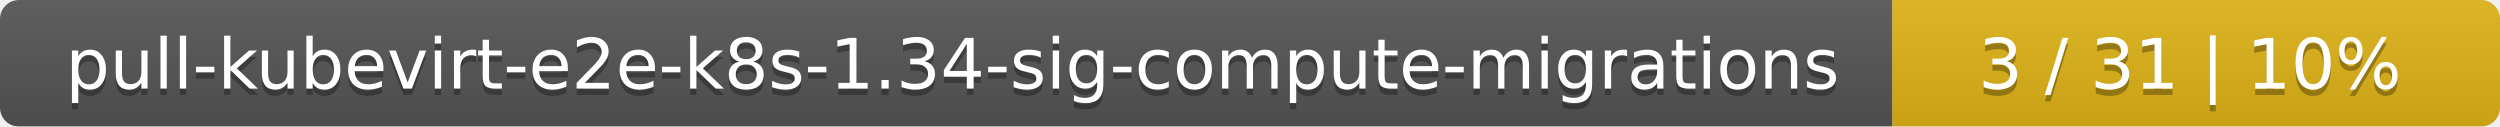
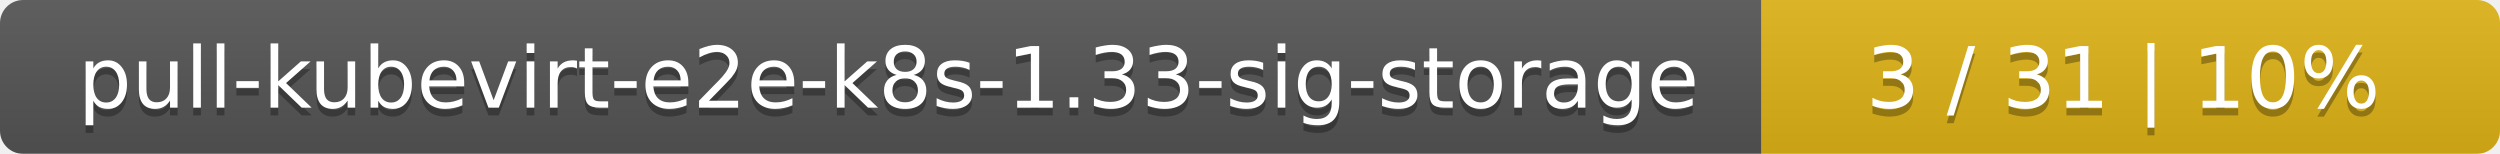
- <svg xmlns="http://www.w3.org/2000/svg" width="395" height="20">
+ <svg xmlns="http://www.w3.org/2000/svg" width="325" height="20">
  <linearGradient id="smooth" x2="0" y2="100%">
    <stop offset="0" stop-color="#bbb" stop-opacity=".1" />
    <stop offset="1" stop-opacity=".1" />
  </linearGradient>
  <mask id="round">
-     <rect width="395" height="20" rx="3" fill="#fff" />
+     <rect width="325" height="20" rx="3" fill="#fff" />
  </mask>
  <g mask="url(#round)">
-     <rect width="299" height="20" fill="#555" />
-     <rect x="299" width="96" height="20" fill="#dfb317" />
-     <rect width="395" height="20" fill="url(#smooth)" />
+     <rect width="229" height="20" fill="#555" />
+     <rect x="229" width="96" height="20" fill="#dfb317" />
+     <rect width="325" height="20" fill="url(#smooth)" />
  </g>
  <g fill="#fff" text-anchor="middle" font-family="DejaVu Sans,Verdana,Geneva,sans-serif" font-size="11">
-     <text x="150.5" y="15" fill="#010101" fill-opacity=".3">pull-kubevirt-e2e-k8s-1.34-sig-compute-migrations</text>
-     <text x="150.5" y="14">pull-kubevirt-e2e-k8s-1.34-sig-compute-migrations</text>
-     <text x="346" y="15" fill="#010101" fill-opacity=".3">3 / 31    |    10%</text>
-     <text x="346" y="14">3 / 31    |    10%</text>
+     <text x="115.5" y="15" fill="#010101" fill-opacity=".3">pull-kubevirt-e2e-k8s-1.33-sig-storage</text>
+     <text x="115.5" y="14">pull-kubevirt-e2e-k8s-1.33-sig-storage</text>
+     <text x="276" y="15" fill="#010101" fill-opacity=".3">3 / 31    |    10%</text>
+     <text x="276" y="14">3 / 31    |    10%</text>
  </g>
</svg>
